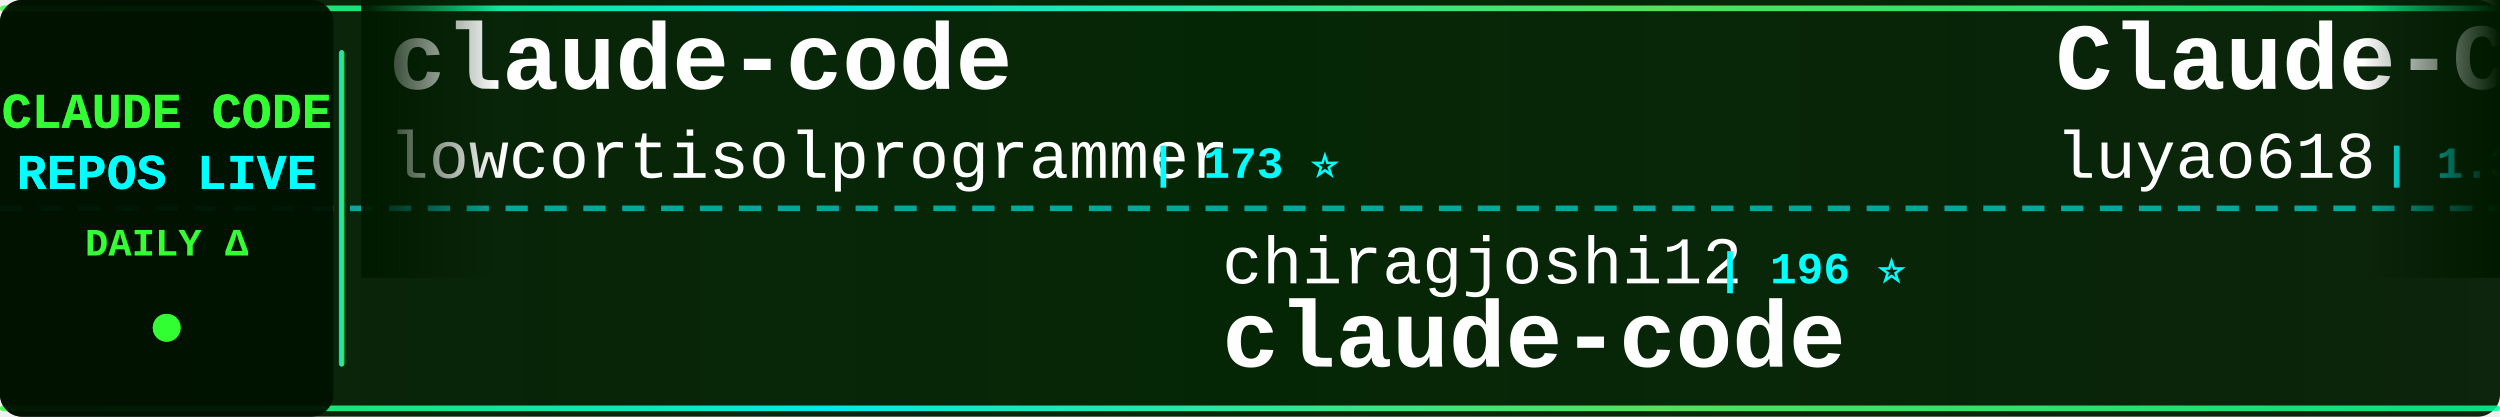
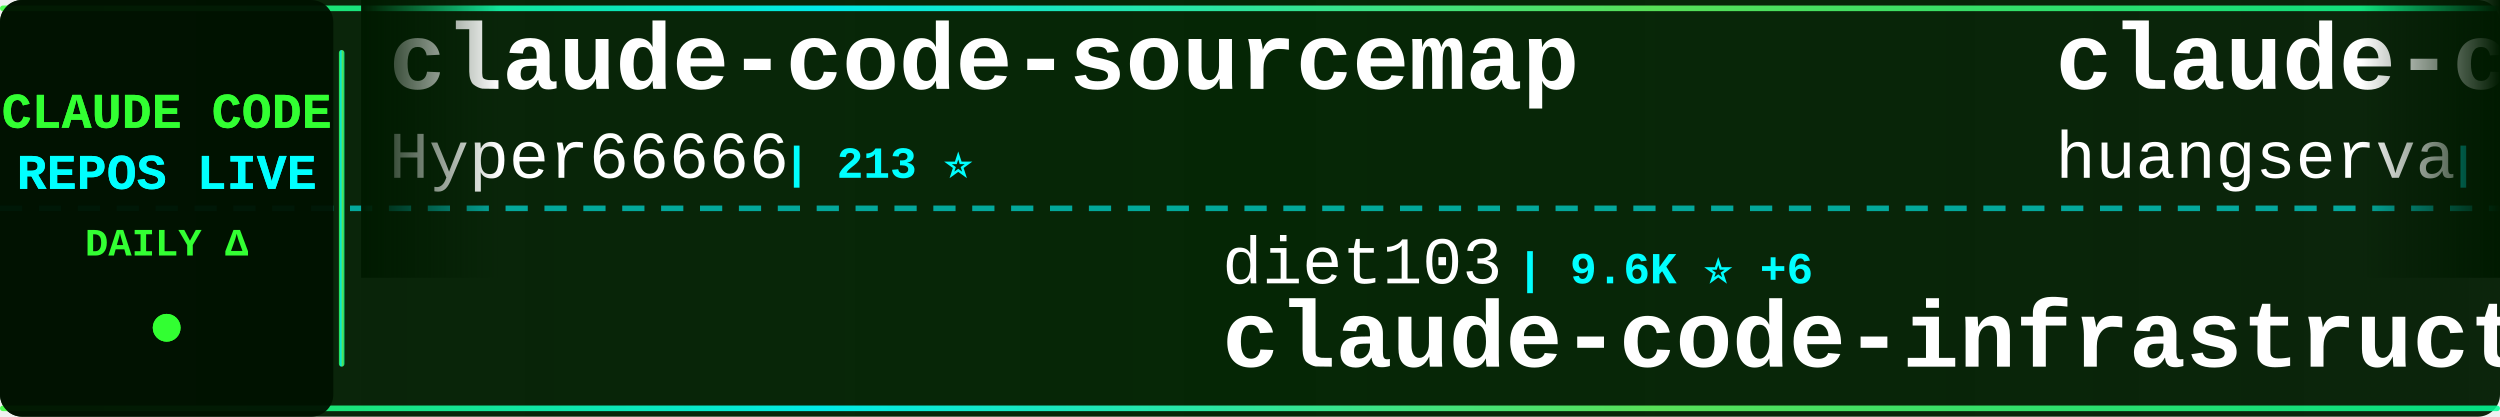
<svg xmlns="http://www.w3.org/2000/svg" width="900" height="150">
  <defs>
    <linearGradient id="tickerBg" x1="0%" y1="0%" x2="100%" y2="0%">
      <stop offset="0%" style="stop-color:#001a00;stop-opacity:0.95" />
      <stop offset="50%" style="stop-color:#002200;stop-opacity:0.98" />
      <stop offset="100%" style="stop-color:#001a00;stop-opacity:0.95" />
    </linearGradient>
    <linearGradient id="borderGrad" x1="0%" y1="0%" x2="100%" y2="0%">
      <stop offset="0%" style="stop-color:#33ff33;stop-opacity:0.85">
        <animate attributeName="stop-opacity" values="0.85;1;0.85" dur="2s" repeatCount="indefinite" />
      </stop>
      <stop offset="33%" style="stop-color:#00ffff;stop-opacity:0.9">
        <animate attributeName="stop-opacity" values="0.9;1;0.9" dur="2.2s" repeatCount="indefinite" />
      </stop>
      <stop offset="66%" style="stop-color:#66ff66;stop-opacity:0.85">
        <animate attributeName="stop-opacity" values="0.85;1;0.85" dur="1.8s" repeatCount="indefinite" />
      </stop>
      <stop offset="100%" style="stop-color:#00ff99;stop-opacity:0.85">
        <animate attributeName="stop-opacity" values="0.85;1;0.85" dur="2s" repeatCount="indefinite" />
      </stop>
    </linearGradient>
    <filter id="textGlow">
      <feGaussianBlur stdDeviation="0.1" result="coloredBlur" />
      <feMerge>
        <feMergeNode in="coloredBlur" />
        <feMergeNode in="SourceGraphic" />
      </feMerge>
    </filter>
    <filter id="metricGlow">
      <feGaussianBlur stdDeviation="0.2" result="coloredBlur" />
      <feMerge>
        <feMergeNode in="coloredBlur" />
        <feMergeNode in="SourceGraphic" />
      </feMerge>
    </filter>
    <linearGradient id="leftFade" x1="0%" y1="0%" x2="100%" y2="0%">
      <stop offset="0%" style="stop-color:#001a00;stop-opacity:1" />
      <stop offset="100%" style="stop-color:#001a00;stop-opacity:0" />
    </linearGradient>
    <linearGradient id="rightFade" x1="0%" y1="0%" x2="100%" y2="0%">
      <stop offset="0%" style="stop-color:#001a00;stop-opacity:0" />
      <stop offset="100%" style="stop-color:#001a00;stop-opacity:1" />
    </linearGradient>
  </defs>
  <rect width="900" height="150" fill="url(#tickerBg)" rx="8" />
  <rect x="0" y="2" width="900" height="2" fill="url(#borderGrad)" rx="1" />
  <rect x="0" y="146" width="900" height="2" fill="url(#borderGrad)" rx="1" />
  <line x1="0" y1="75" x2="900" y2="75" stroke="#00ffff" stroke-width="2" stroke-dasharray="8 6" opacity="0.6" />
  <rect x="0" y="0" width="120" height="150" fill="#001100" opacity="0.95" rx="8" />
  <text x="60" y="46" font-family="'Courier New', monospace" font-size="18" font-weight="bold" fill="#33ff33" text-anchor="middle" filter="url(#textGlow)">
    CLAUDE CODE
  </text>
  <text x="60" y="68" font-family="'Courier New', monospace" font-size="18" font-weight="bold" fill="#00ffff" text-anchor="middle" filter="url(#textGlow)">
    REPOS LIVE
  </text>
  <text x="60" y="92" font-family="'Courier New', monospace" font-size="14" font-weight="bold" fill="#33ff33" text-anchor="middle">
    DAILY Δ
  </text>
  <circle cx="60" cy="118" r="5" fill="#33ff33" filter="url(#metricGlow)">
    <animate attributeName="r" values="4;6;4" dur="1.5s" repeatCount="indefinite" />
    <animate attributeName="opacity" values="0.6;1;0.6" dur="1.5s" repeatCount="indefinite" />
  </circle>
  <rect x="122" y="18" width="2" height="114" fill="url(#borderGrad)" rx="1" />
  <clipPath id="tickerClip">
    <rect x="130" y="0" width="770" height="150" />
  </clipPath>
  <g clip-path="url(#tickerClip)">
    <g id="tickerItems">
      <animateTransform attributeName="transform" attributeType="XML" type="translate" from="0 0" to="-3000 0" dur="54s" repeatCount="indefinite" />
      <g transform="translate(0, 0)">
-         <text x="140" y="32" font-family="'Courier New', monospace" font-size="34" font-weight="bold" fill="#ffffff">claude-code</text>
-         <text x="140" y="64" font-family="'Courier New', monospace" font-size="24" font-weight="normal" fill="#ffffff" opacity="1.0">lowcortisolprogrammer</text>
-         <text x="414" y="64" font-family="'Courier New', monospace" font-size="16" font-weight="bold" fill="#00ffff"> | 173 ⭐</text>
+         <text x="140" y="32" font-family="'Courier New', monospace" font-size="34" font-weight="bold" fill="#ffffff">claude-code-sourcemap</text>
+         <text x="140" y="64" font-family="'Courier New', monospace" font-size="24" font-weight="normal" fill="#ffffff" opacity="1.0">Hyper66666</text>
+         <text x="282" y="64" font-family="'Courier New', monospace" font-size="16" font-weight="bold" fill="#00ffff"> | 213 ⭐</text>
      </g>
      <g transform="translate(300, 0)">
-         <text x="140" y="102" font-family="'Courier New', monospace" font-size="24" font-weight="normal" fill="#ffffff" opacity="1.0">chiragjoshi12</text>
-         <text x="318" y="102" font-family="'Courier New', monospace" font-size="16" font-weight="bold" fill="#00ffff"> | 196 ⭐</text>
-         <text x="140" y="132" font-family="'Courier New', monospace" font-size="34" font-weight="bold" fill="#ffffff">claude-code</text>
+         <text x="140" y="102" font-family="'Courier New', monospace" font-size="24" font-weight="normal" fill="#ffffff" opacity="1.0">diet103</text>
+         <text x="246" y="102" font-family="'Courier New', monospace" font-size="16" font-weight="bold" fill="#00ffff"> | 9.6K ⭐ +6</text>
+         <text x="140" y="132" font-family="'Courier New', monospace" font-size="34" font-weight="bold" fill="#ffffff">claude-code-infrastructu...</text>
      </g>
      <g transform="translate(600, 0)">
-         <text x="140" y="32" font-family="'Courier New', monospace" font-size="34" font-weight="bold" fill="#ffffff">Claude-Code-Source-Study</text>
-         <text x="140" y="64" font-family="'Courier New', monospace" font-size="24" font-weight="normal" fill="#ffffff" opacity="1.0">luyao618</text>
-         <text x="258" y="64" font-family="'Courier New', monospace" font-size="16" font-weight="bold" fill="#00ffff"> | 1.3K ⭐ +7</text>
+         <text x="140" y="32" font-family="'Courier New', monospace" font-size="34" font-weight="bold" fill="#ffffff">claude-code-cli</text>
+         <text x="140" y="64" font-family="'Courier New', monospace" font-size="24" font-weight="normal" fill="#ffffff" opacity="1.0">huangserva</text>
+         <text x="282" y="64" font-family="'Courier New', monospace" font-size="16" font-weight="bold" fill="#00ffff"> | 571 ⭐ +3</text>
      </g>
      <g transform="translate(900, 0)">
-         <text x="140" y="102" font-family="'Courier New', monospace" font-size="24" font-weight="normal" fill="#ffffff" opacity="1.0">disler</text>
-         <text x="234" y="102" font-family="'Courier New', monospace" font-size="16" font-weight="bold" fill="#00ffff"> | 3.6K ⭐ +5</text>
-         <text x="140" y="132" font-family="'Courier New', monospace" font-size="34" font-weight="bold" fill="#ffffff">claude-code-hooks-master...</text>
+         <text x="140" y="102" font-family="'Courier New', monospace" font-size="24" font-weight="normal" fill="#ffffff" opacity="1.0">https-deeplearning-ai</text>
+         <text x="414" y="102" font-family="'Courier New', monospace" font-size="16" font-weight="bold" fill="#00ffff"> | 501 ⭐ +1</text>
+         <text x="140" y="132" font-family="'Courier New', monospace" font-size="34" font-weight="bold" fill="#ffffff">sc-claude-code-files</text>
      </g>
      <g transform="translate(1200, 0)">
-         <text x="140" y="32" font-family="'Courier New', monospace" font-size="34" font-weight="bold" fill="#ffffff">agents</text>
-         <text x="140" y="64" font-family="'Courier New', monospace" font-size="24" font-weight="normal" fill="#ffffff" opacity="1.0">wshobson</text>
-         <text x="258" y="64" font-family="'Courier New', monospace" font-size="16" font-weight="bold" fill="#00ffff"> | 34.7K ⭐ +52</text>
+         <text x="140" y="32" font-family="'Courier New', monospace" font-size="34" font-weight="bold" fill="#ffffff">claude-code-proxy</text>
+         <text x="140" y="64" font-family="'Courier New', monospace" font-size="24" font-weight="normal" fill="#ffffff" opacity="1.0">1rgs</text>
+         <text x="210" y="64" font-family="'Courier New', monospace" font-size="16" font-weight="bold" fill="#00ffff"> | 3.5K ⭐ +1</text>
      </g>
      <g transform="translate(1500, 0)">
-         <text x="140" y="102" font-family="'Courier New', monospace" font-size="24" font-weight="normal" fill="#ffffff" opacity="1.0">LING71671</text>
-         <text x="270" y="102" font-family="'Courier New', monospace" font-size="16" font-weight="bold" fill="#00ffff"> | 801 ⭐</text>
-         <text x="140" y="132" font-family="'Courier New', monospace" font-size="34" font-weight="bold" fill="#ffffff">Open-ClaudeCode</text>
+         <text x="140" y="102" font-family="'Courier New', monospace" font-size="24" font-weight="normal" fill="#ffffff" opacity="1.0">Donchitos</text>
+         <text x="270" y="102" font-family="'Courier New', monospace" font-size="16" font-weight="bold" fill="#00ffff"> | 17.0K ⭐ +137</text>
+         <text x="140" y="132" font-family="'Courier New', monospace" font-size="34" font-weight="bold" fill="#ffffff">Claude-Code-Game-Studios</text>
      </g>
      <g transform="translate(1800, 0)">
-         <text x="140" y="32" font-family="'Courier New', monospace" font-size="34" font-weight="bold" fill="#ffffff">claude-code-templates</text>
-         <text x="140" y="64" font-family="'Courier New', monospace" font-size="24" font-weight="normal" fill="#ffffff" opacity="1.0">davila7</text>
-         <text x="246" y="64" font-family="'Courier New', monospace" font-size="16" font-weight="bold" fill="#00ffff"> | 26.6K ⭐ +62</text>
-       </g>
-       <g transform="translate(2100, 0)">
-         <text x="140" y="102" font-family="'Courier New', monospace" font-size="24" font-weight="normal" fill="#ffffff" opacity="1.0">alejandrobalderas</text>
-         <text x="366" y="102" font-family="'Courier New', monospace" font-size="16" font-weight="bold" fill="#00ffff"> | 1.8K ⭐ +3</text>
-         <text x="140" y="132" font-family="'Courier New', monospace" font-size="34" font-weight="bold" fill="#ffffff">claude-code-from-source</text>
-       </g>
-       <g transform="translate(2400, 0)">
        <text x="140" y="32" font-family="'Courier New', monospace" font-size="34" font-weight="bold" fill="#ffffff">claude-code-reverse</text>
        <text x="140" y="64" font-family="'Courier New', monospace" font-size="24" font-weight="normal" fill="#ffffff" opacity="1.0">Yuyz0112</text>
        <text x="258" y="64" font-family="'Courier New', monospace" font-size="16" font-weight="bold" fill="#00ffff"> | 2.4K ⭐</text>
      </g>
+       <g transform="translate(2100, 0)">
+         <text x="140" y="102" font-family="'Courier New', monospace" font-size="24" font-weight="normal" fill="#ffffff" opacity="1.0">Pimzino</text>
+         <text x="246" y="102" font-family="'Courier New', monospace" font-size="16" font-weight="bold" fill="#00ffff"> | 3.7K ⭐ +3</text>
+         <text x="140" y="132" font-family="'Courier New', monospace" font-size="34" font-weight="bold" fill="#ffffff">claude-code-spec-workflo...</text>
+       </g>
+       <g transform="translate(2400, 0)">
+         <text x="140" y="32" font-family="'Courier New', monospace" font-size="34" font-weight="bold" fill="#ffffff">claude-code-source</text>
+         <text x="140" y="64" font-family="'Courier New', monospace" font-size="24" font-weight="normal" fill="#ffffff" opacity="1.0">hangsman</text>
+         <text x="258" y="64" font-family="'Courier New', monospace" font-size="16" font-weight="bold" fill="#00ffff"> | 765 ⭐</text>
+       </g>
      <g transform="translate(2700, 0)">
-         <text x="140" y="102" font-family="'Courier New', monospace" font-size="24" font-weight="normal" fill="#ffffff" opacity="1.0">lintsinghua</text>
-         <text x="294" y="102" font-family="'Courier New', monospace" font-size="16" font-weight="bold" fill="#00ffff"> | 3.1K ⭐ +10</text>
-         <text x="140" y="132" font-family="'Courier New', monospace" font-size="34" font-weight="bold" fill="#ffffff">claude-code-book</text>
+         <text x="140" y="102" font-family="'Courier New', monospace" font-size="24" font-weight="normal" fill="#ffffff" opacity="1.0">ykdojo</text>
+         <text x="234" y="102" font-family="'Courier New', monospace" font-size="16" font-weight="bold" fill="#00ffff"> | 8.1K ⭐ +18</text>
+         <text x="140" y="132" font-family="'Courier New', monospace" font-size="34" font-weight="bold" fill="#ffffff">claude-code-tips</text>
      </g>
      <g transform="translate(3000, 0)">
-         <text x="140" y="32" font-family="'Courier New', monospace" font-size="34" font-weight="bold" fill="#ffffff">claude-code</text>
-         <text x="140" y="64" font-family="'Courier New', monospace" font-size="24" font-weight="normal" fill="#ffffff" opacity="1.0">lowcortisolprogrammer</text>
-         <text x="414" y="64" font-family="'Courier New', monospace" font-size="16" font-weight="bold" fill="#00ffff"> | 173 ⭐</text>
+         <text x="140" y="32" font-family="'Courier New', monospace" font-size="34" font-weight="bold" fill="#ffffff">claude-code-sourcemap</text>
+         <text x="140" y="64" font-family="'Courier New', monospace" font-size="24" font-weight="normal" fill="#ffffff" opacity="1.0">Hyper66666</text>
+         <text x="282" y="64" font-family="'Courier New', monospace" font-size="16" font-weight="bold" fill="#00ffff"> | 213 ⭐</text>
      </g>
      <g transform="translate(3300, 0)">
-         <text x="140" y="102" font-family="'Courier New', monospace" font-size="24" font-weight="normal" fill="#ffffff" opacity="1.0">chiragjoshi12</text>
-         <text x="318" y="102" font-family="'Courier New', monospace" font-size="16" font-weight="bold" fill="#00ffff"> | 196 ⭐</text>
-         <text x="140" y="132" font-family="'Courier New', monospace" font-size="34" font-weight="bold" fill="#ffffff">claude-code</text>
+         <text x="140" y="102" font-family="'Courier New', monospace" font-size="24" font-weight="normal" fill="#ffffff" opacity="1.0">diet103</text>
+         <text x="246" y="102" font-family="'Courier New', monospace" font-size="16" font-weight="bold" fill="#00ffff"> | 9.6K ⭐ +6</text>
+         <text x="140" y="132" font-family="'Courier New', monospace" font-size="34" font-weight="bold" fill="#ffffff">claude-code-infrastructu...</text>
      </g>
      <g transform="translate(3600, 0)">
-         <text x="140" y="32" font-family="'Courier New', monospace" font-size="34" font-weight="bold" fill="#ffffff">Claude-Code-Source-Study</text>
-         <text x="140" y="64" font-family="'Courier New', monospace" font-size="24" font-weight="normal" fill="#ffffff" opacity="1.0">luyao618</text>
-         <text x="258" y="64" font-family="'Courier New', monospace" font-size="16" font-weight="bold" fill="#00ffff"> | 1.3K ⭐ +7</text>
+         <text x="140" y="32" font-family="'Courier New', monospace" font-size="34" font-weight="bold" fill="#ffffff">claude-code-cli</text>
+         <text x="140" y="64" font-family="'Courier New', monospace" font-size="24" font-weight="normal" fill="#ffffff" opacity="1.0">huangserva</text>
+         <text x="282" y="64" font-family="'Courier New', monospace" font-size="16" font-weight="bold" fill="#00ffff"> | 571 ⭐ +3</text>
      </g>
      <g transform="translate(3900, 0)">
-         <text x="140" y="102" font-family="'Courier New', monospace" font-size="24" font-weight="normal" fill="#ffffff" opacity="1.0">disler</text>
-         <text x="234" y="102" font-family="'Courier New', monospace" font-size="16" font-weight="bold" fill="#00ffff"> | 3.6K ⭐ +5</text>
-         <text x="140" y="132" font-family="'Courier New', monospace" font-size="34" font-weight="bold" fill="#ffffff">claude-code-hooks-master...</text>
+         <text x="140" y="102" font-family="'Courier New', monospace" font-size="24" font-weight="normal" fill="#ffffff" opacity="1.0">https-deeplearning-ai</text>
+         <text x="414" y="102" font-family="'Courier New', monospace" font-size="16" font-weight="bold" fill="#00ffff"> | 501 ⭐ +1</text>
+         <text x="140" y="132" font-family="'Courier New', monospace" font-size="34" font-weight="bold" fill="#ffffff">sc-claude-code-files</text>
      </g>
    </g>
  </g>
  <rect x="130" y="0" width="50" height="100" fill="url(#leftFade)" />
  <rect x="850" y="0" width="50" height="100" fill="url(#rightFade)" />
</svg>
